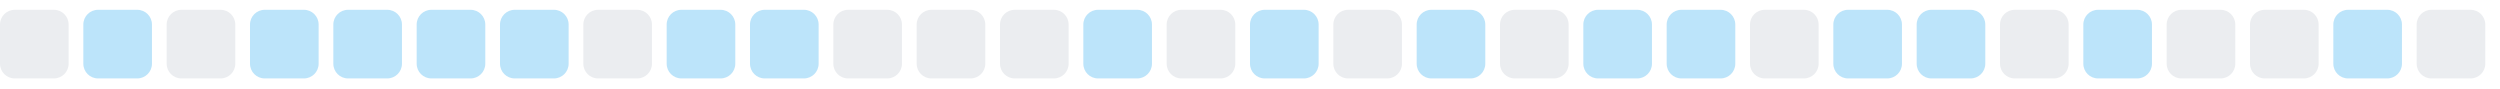
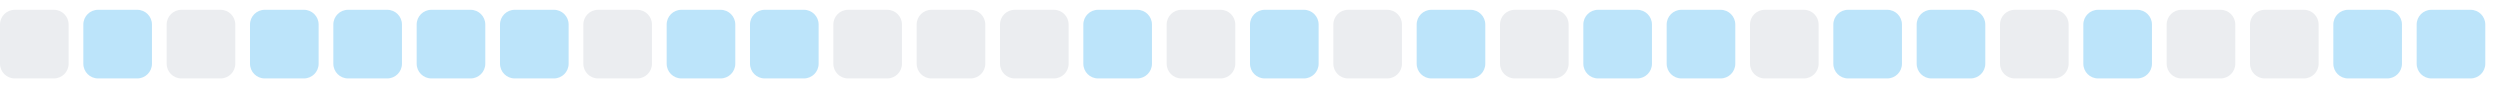
<svg xmlns="http://www.w3.org/2000/svg" width="255" height="9">
  <style>
        .level0 { fill: #ebedf0; }
        .level1 { fill: #bce4fa; }
        .level2 { fill: #75c7f7; }
        .level3 { fill: #30a9f2; }
        .level4 { fill: #008ee6; }
        @media (prefers-color-scheme: dark) {
          .level0 { fill: #161b22; }
          .level1 { fill: #0b3b5c; }
          .level2 { fill: #0a6299; }
          .level3 { fill: #008ee6; }
          .level4 { fill: #5bc4ff; }
        }
      </style>
  <rect x="0.0" y="1" width="7" height="7" rx="1.5" ry="1.5" class="level0" />
  <rect x="8.5" y="1" width="7" height="7" rx="1.5" ry="1.5" class="level1" />
  <rect x="17.0" y="1" width="7" height="7" rx="1.5" ry="1.5" class="level0" />
  <rect x="25.5" y="1" width="7" height="7" rx="1.5" ry="1.5" class="level1" />
  <rect x="34.0" y="1" width="7" height="7" rx="1.5" ry="1.5" class="level1" />
  <rect x="42.5" y="1" width="7" height="7" rx="1.5" ry="1.5" class="level1" />
  <rect x="51.0" y="1" width="7" height="7" rx="1.5" ry="1.5" class="level1" />
  <rect x="59.5" y="1" width="7" height="7" rx="1.5" ry="1.5" class="level0" />
  <rect x="68.0" y="1" width="7" height="7" rx="1.5" ry="1.5" class="level1" />
  <rect x="76.5" y="1" width="7" height="7" rx="1.5" ry="1.5" class="level1" />
  <rect x="85.0" y="1" width="7" height="7" rx="1.5" ry="1.5" class="level0" />
  <rect x="93.5" y="1" width="7" height="7" rx="1.5" ry="1.5" class="level0" />
  <rect x="102.0" y="1" width="7" height="7" rx="1.5" ry="1.5" class="level0" />
  <rect x="110.5" y="1" width="7" height="7" rx="1.5" ry="1.5" class="level1" />
  <rect x="119.0" y="1" width="7" height="7" rx="1.5" ry="1.5" class="level0" />
  <rect x="127.5" y="1" width="7" height="7" rx="1.5" ry="1.5" class="level1" />
  <rect x="136.0" y="1" width="7" height="7" rx="1.5" ry="1.5" class="level0" />
  <rect x="144.5" y="1" width="7" height="7" rx="1.5" ry="1.5" class="level1" />
  <rect x="153.0" y="1" width="7" height="7" rx="1.5" ry="1.5" class="level0" />
  <rect x="161.5" y="1" width="7" height="7" rx="1.5" ry="1.5" class="level1" />
  <rect x="170.0" y="1" width="7" height="7" rx="1.5" ry="1.5" class="level1" />
  <rect x="178.5" y="1" width="7" height="7" rx="1.5" ry="1.5" class="level0" />
  <rect x="187.0" y="1" width="7" height="7" rx="1.5" ry="1.5" class="level1" />
  <rect x="195.5" y="1" width="7" height="7" rx="1.5" ry="1.5" class="level1" />
  <rect x="204.0" y="1" width="7" height="7" rx="1.5" ry="1.5" class="level0" />
  <rect x="212.5" y="1" width="7" height="7" rx="1.5" ry="1.5" class="level1" />
  <rect x="221.0" y="1" width="7" height="7" rx="1.5" ry="1.5" class="level0" />
  <rect x="229.5" y="1" width="7" height="7" rx="1.5" ry="1.5" class="level0" />
  <rect x="238.0" y="1" width="7" height="7" rx="1.5" ry="1.5" class="level1" />
-   <rect x="246.5" y="1" width="7" height="7" rx="1.5" ry="1.5" class="level0" />
+   <rect x="246.5" y="1" width="7" height="7" rx="1.5" ry="1.5" class="level1" />
</svg>
